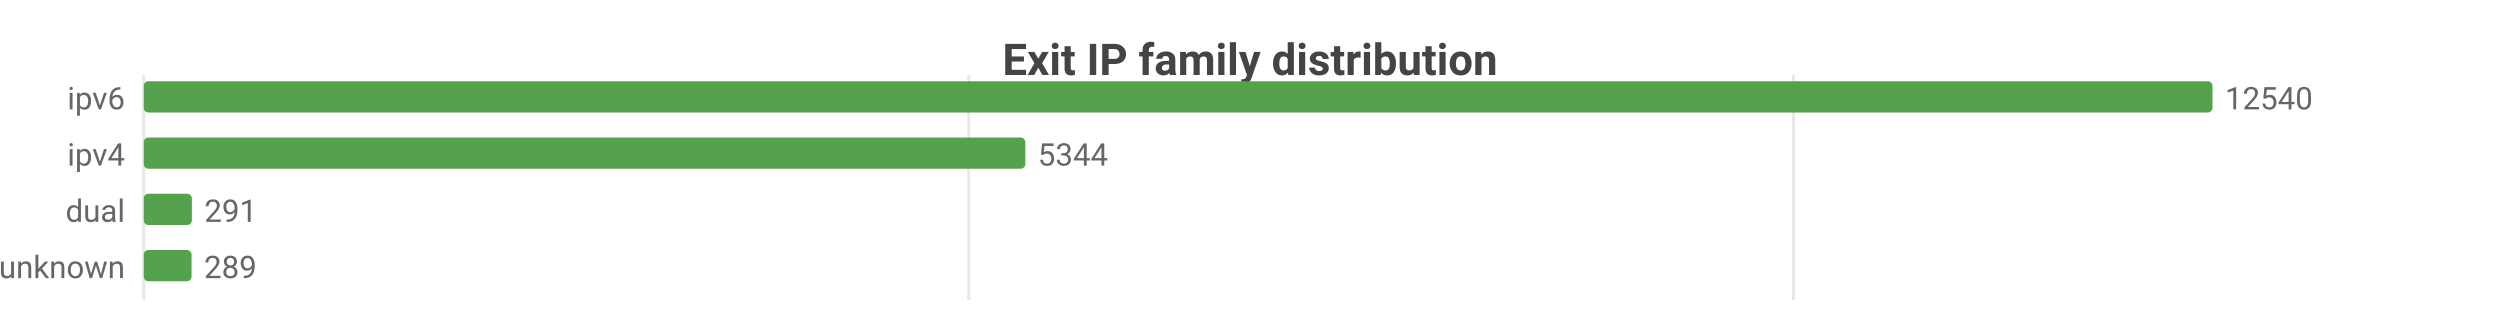
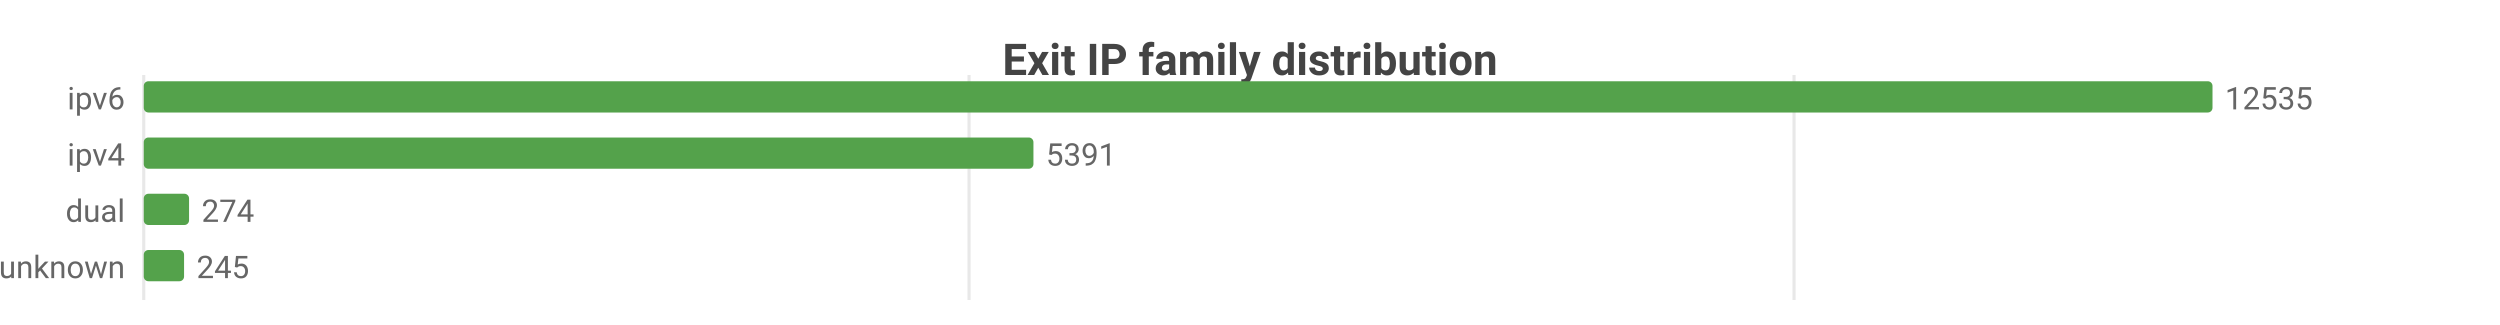
<svg xmlns="http://www.w3.org/2000/svg" width="800" height="104" viewBox="0 0 800 104">
  <rect width="800" height="104" fill="#ffffff" />
  <style>text{font-family:system-ui,-apple-system,'Segoe UI',Roboto,sans-serif}.g{stroke:#e8e8e8;stroke-width:1}.a{stroke:#999;stroke-width:1}.t{font-size:10px;fill:#666}.m{font-size:10px;text-anchor:middle;fill:#666}.e{font-size:10px;text-anchor:end;fill:#666}.l{font-size:11px;fill:#333}.tt{font-size:14px;font-weight:600;text-anchor:middle;fill:#444}.em{font-size:13px;text-anchor:middle;fill:#999}</style>
  <text class="tt" x="400.0" y="24">Exit IP family distribution</text>
  <line class="g" x1="46" y1="24" x2="46" y2="96" />
-   <line class="g" x1="310.0" y1="24" x2="310.0" y2="96" />
-   <line class="g" x1="573.9" y1="24" x2="573.9" y2="96" />
+   <line class="g" x1="310.1" y1="24" x2="310.1" y2="96" />
+   <line class="g" x1="574.1" y1="24" x2="574.1" y2="96" />
  <text class="e" x="40" y="35">ipv6</text>
  <rect x="46" y="26" width="662" height="10" fill="#54a24b" rx="1.5" />
-   <text class="t" x="712" y="35">12540</text>
+   <text class="t" x="712" y="35">12535</text>
  <text class="e" x="40" y="53">ipv4</text>
-   <rect x="46" y="44" width="282.1" height="10" fill="#54a24b" rx="1.5" />
-   <text class="t" x="332.1" y="53">5344</text>
+   <rect x="46" y="44" width="284.7" height="10" fill="#54a24b" rx="1.5" />
+   <text class="t" x="334.7" y="53">5391</text>
  <text class="e" x="40" y="71">dual</text>
-   <rect x="46" y="62" width="15.4" height="10" fill="#54a24b" rx="1.5" />
-   <text class="t" x="65.4" y="71">291</text>
+   <rect x="46" y="62" width="14.5" height="10" fill="#54a24b" rx="1.5" />
+   <text class="t" x="64.5" y="71">274</text>
  <text class="e" x="40" y="89">unknown</text>
-   <rect x="46" y="80" width="15.3" height="10" fill="#54a24b" rx="1.5" />
-   <text class="t" x="65.3" y="89">289</text>
+   <rect x="46" y="80" width="12.9" height="10" fill="#54a24b" rx="1.5" />
+   <text class="t" x="62.9" y="89">245</text>
</svg>
